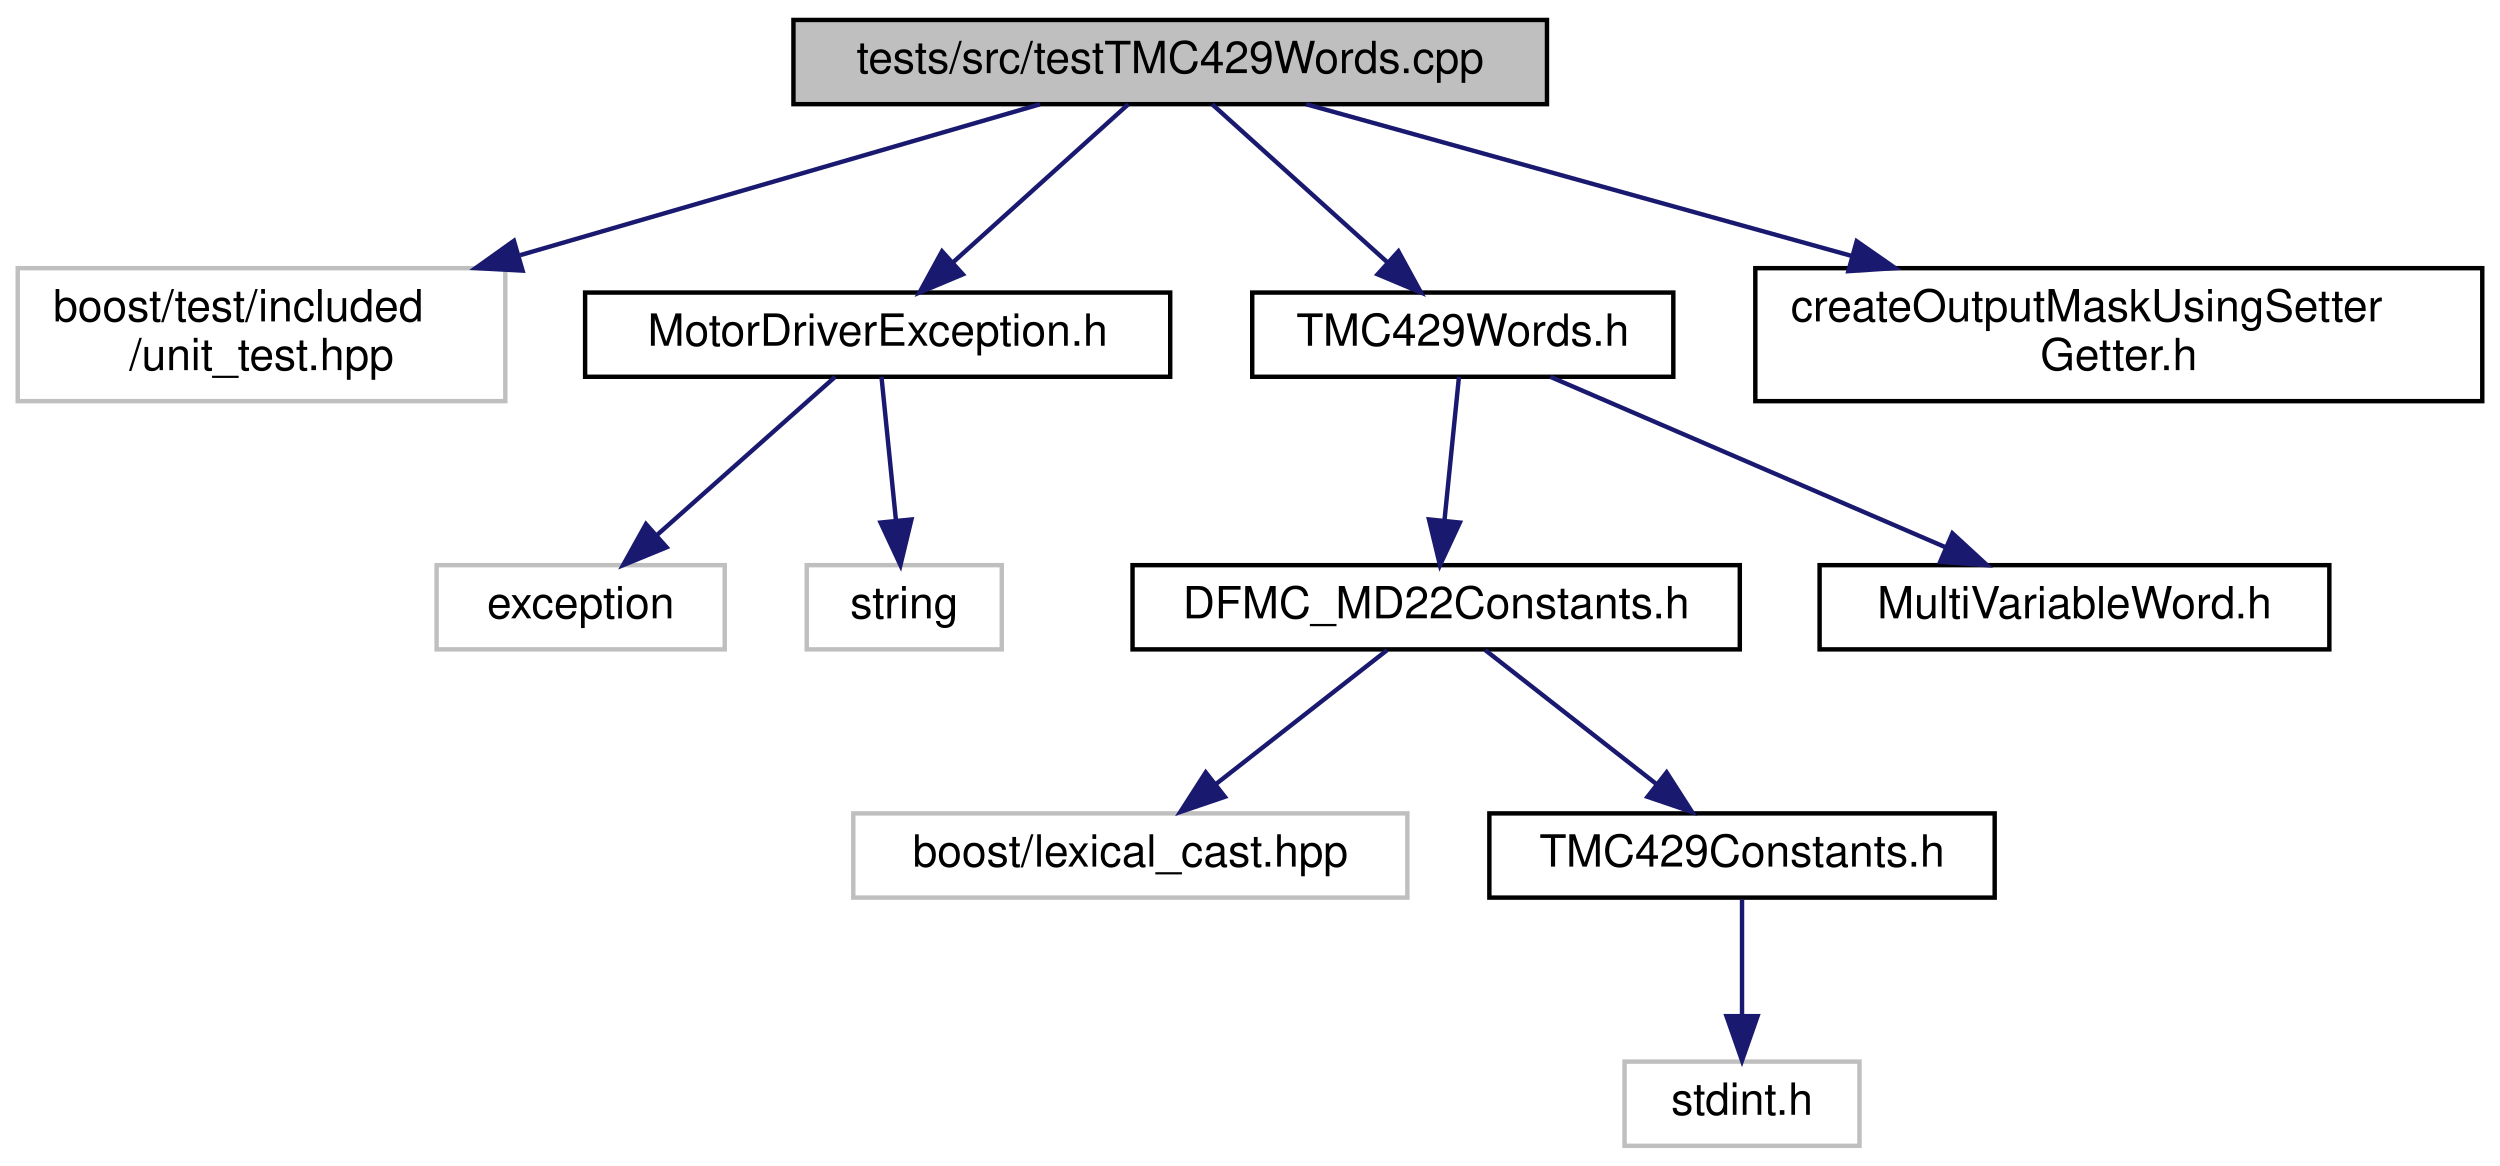
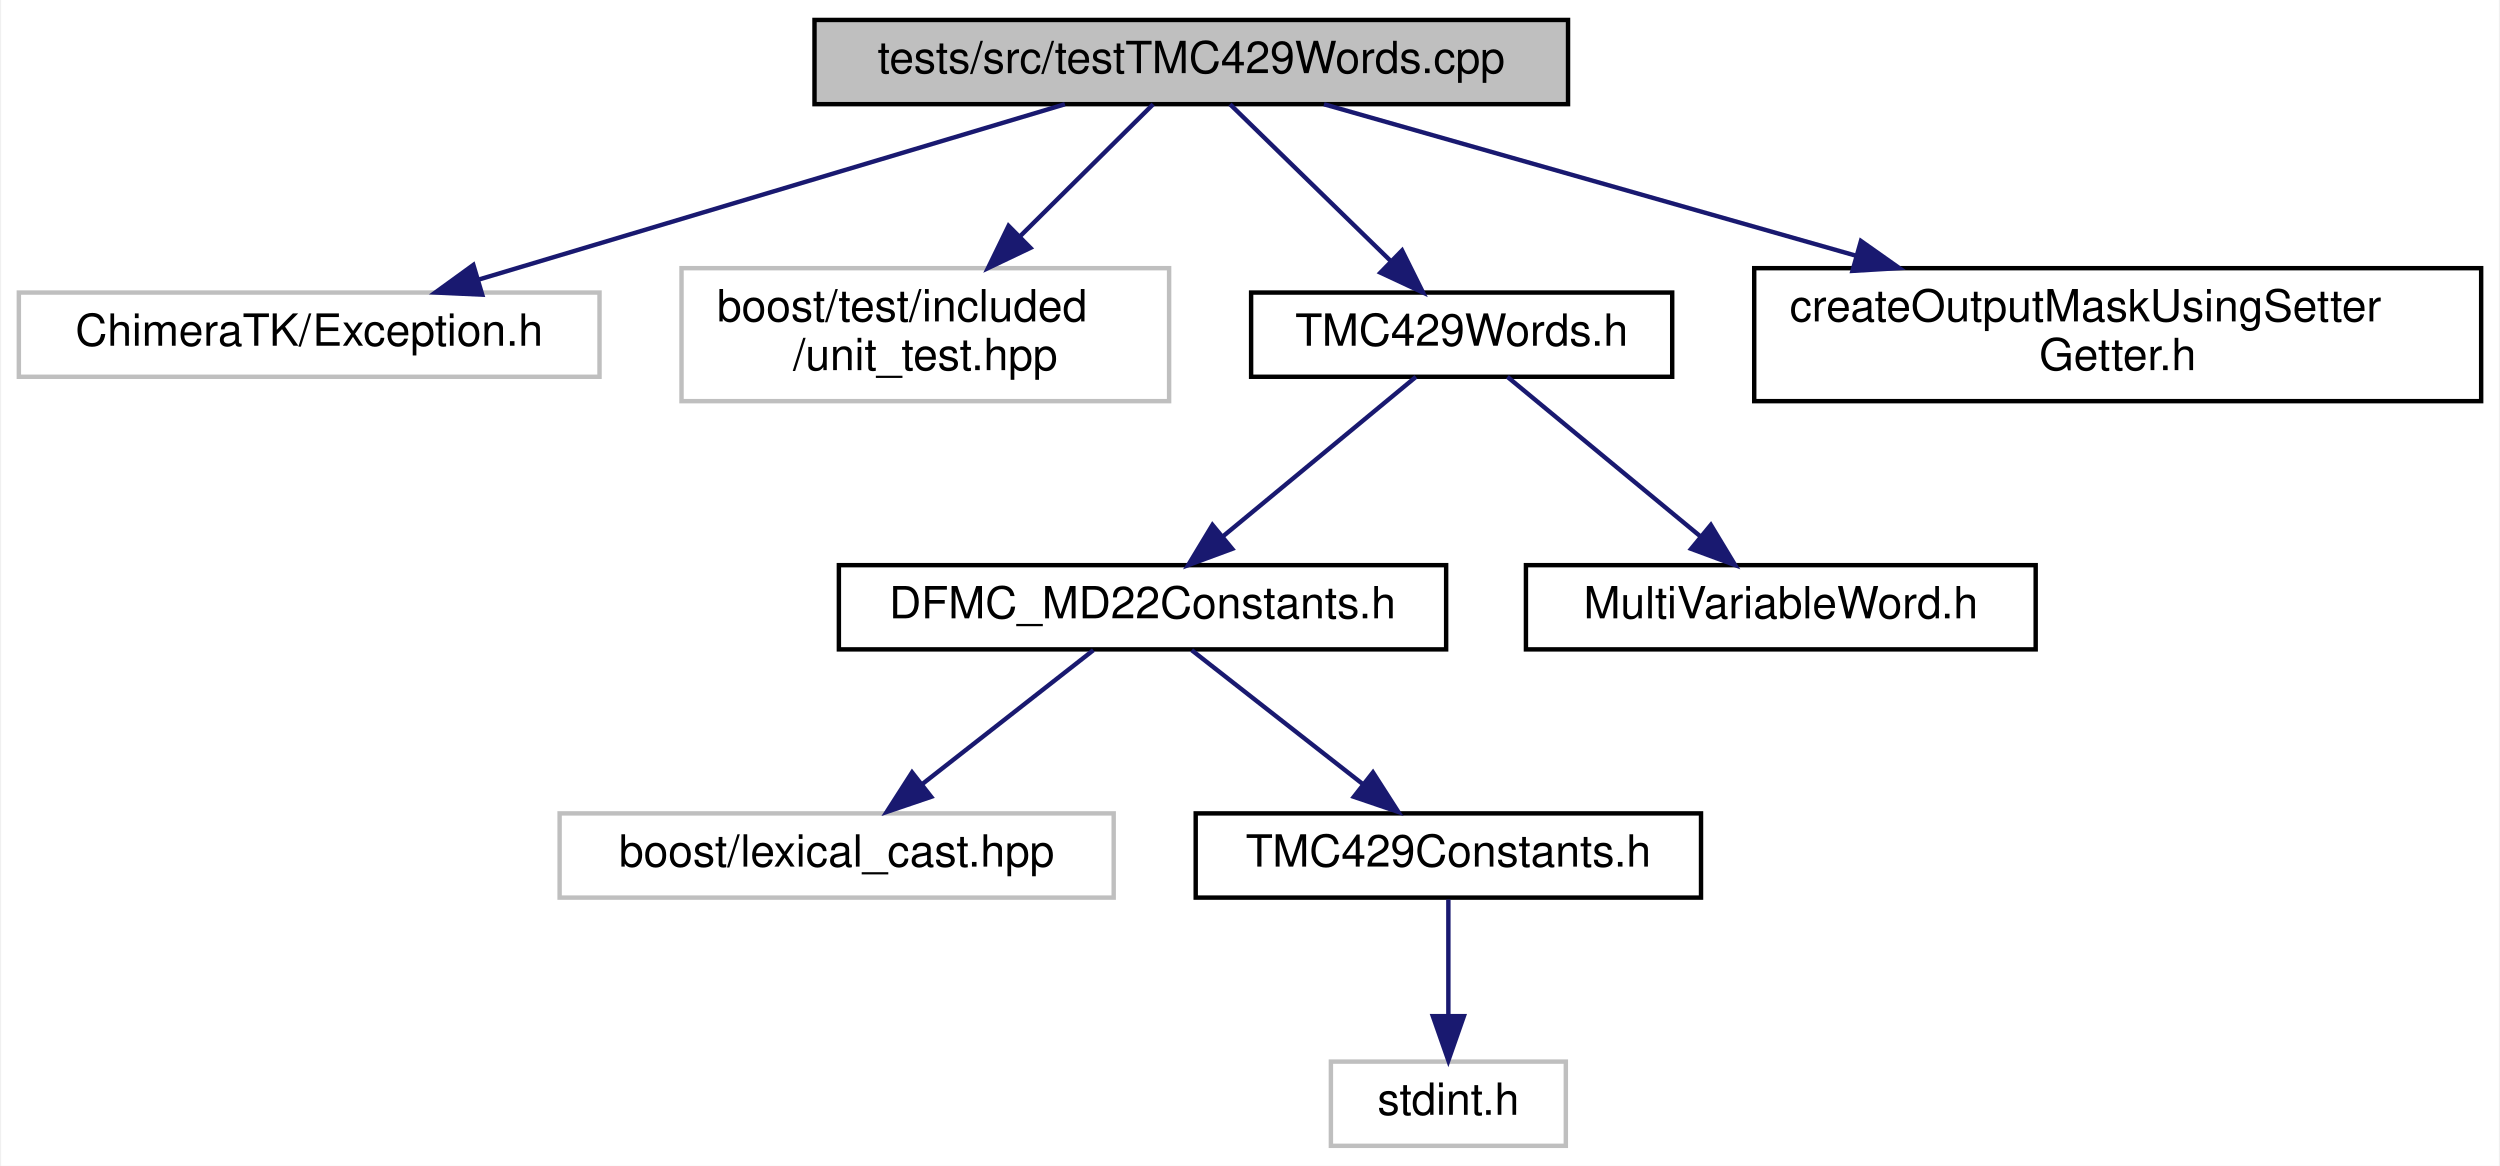
- <svg xmlns="http://www.w3.org/2000/svg" xmlns:xlink="http://www.w3.org/1999/xlink" width="564pt" height="263pt" viewBox="0.00 0.00 564.00 263.00">
+ <svg xmlns="http://www.w3.org/2000/svg" xmlns:xlink="http://www.w3.org/1999/xlink" width="564pt" height="263pt" viewBox="0.00 0.00 563.50 263.00">
  <g id="graph0" class="graph" transform="scale(1 1) rotate(0) translate(4 259)">
-     <polygon fill="white" stroke="transparent" points="-4,4 -4,-259 560,-259 560,4 -4,4" />
+     <polygon fill="white" stroke="transparent" points="-4,4 -4,-259 559.5,-259 559.5,4 -4,4" />
    <g id="node1" class="node">
      <g id="a_node1">
        <a xlink:title=" ">
-           <polygon fill="#bfbfbf" stroke="black" points="175,-235.5 175,-254.5 345,-254.5 345,-235.5 175,-235.5" />
-           <text text-anchor="middle" x="260" y="-242.5" font-family="Helvetica,sans-Serif" font-size="10.00">tests/src/testTMC429Words.cpp</text>
+           <polygon fill="#bfbfbf" stroke="black" points="179.5,-235.5 179.5,-254.5 349.5,-254.5 349.5,-235.5 179.5,-235.5" />
+           <text text-anchor="middle" x="264.5" y="-242.5" font-family="Helvetica,sans-Serif" font-size="10.00">tests/src/testTMC429Words.cpp</text>
        </a>
      </g>
    </g>
    <g id="node2" class="node">
      <g id="a_node2">
        <a xlink:title=" ">
-           <polygon fill="white" stroke="#bfbfbf" points="0,-168.5 0,-198.5 110,-198.5 110,-168.5 0,-168.5" />
-           <text text-anchor="start" x="8" y="-186.5" font-family="Helvetica,sans-Serif" font-size="10.00">boost/test/included</text>
-           <text text-anchor="middle" x="55" y="-175.5" font-family="Helvetica,sans-Serif" font-size="10.00">/unit_test.hpp</text>
+           <polygon fill="white" stroke="#bfbfbf" points="0,-174 0,-193 131,-193 131,-174 0,-174" />
+           <text text-anchor="middle" x="65.5" y="-181" font-family="Helvetica,sans-Serif" font-size="10.00">ChimeraTK/Exception.h</text>
        </a>
      </g>
    </g>
    <g id="edge1" class="edge">
-       <path fill="none" stroke="midnightblue" d="M230.63,-235.48C200.14,-226.63 151.64,-212.55 113.32,-201.43" />
-       <polygon fill="midnightblue" stroke="midnightblue" points="113.89,-197.95 103.31,-198.52 111.94,-204.67 113.89,-197.95" />
+       <path fill="none" stroke="midnightblue" d="M235.99,-235.48C201.26,-225.09 142.46,-207.51 103.81,-195.95" />
+       <polygon fill="midnightblue" stroke="midnightblue" points="104.54,-192.52 93.96,-193.01 102.54,-199.23 104.54,-192.52" />
    </g>
    <g id="node3" class="node">
      <g id="a_node3">
-         <a xlink:href="_motor_driver_exception_8h.html" target="_top" xlink:title=" ">
-           <polygon fill="white" stroke="black" points="128,-174 128,-193 260,-193 260,-174 128,-174" />
-           <text text-anchor="middle" x="194" y="-181" font-family="Helvetica,sans-Serif" font-size="10.00">MotorDriverException.h</text>
+         <a xlink:title=" ">
+           <polygon fill="white" stroke="#bfbfbf" points="149.5,-168.5 149.5,-198.5 259.5,-198.5 259.5,-168.5 149.5,-168.5" />
+           <text text-anchor="start" x="157.5" y="-186.5" font-family="Helvetica,sans-Serif" font-size="10.00">boost/test/included</text>
+           <text text-anchor="middle" x="204.5" y="-175.5" font-family="Helvetica,sans-Serif" font-size="10.00">/unit_test.hpp</text>
        </a>
      </g>
    </g>
    <g id="edge2" class="edge">
-       <path fill="none" stroke="midnightblue" d="M250.54,-235.48C240.25,-226.2 223.58,-211.17 211.01,-199.83" />
-       <polygon fill="midnightblue" stroke="midnightblue" points="213.21,-197.11 203.44,-193.01 208.52,-202.3 213.21,-197.11" />
+       <path fill="none" stroke="midnightblue" d="M255.9,-235.48C248.08,-227.72 236.21,-215.94 225.84,-205.66" />
+       <polygon fill="midnightblue" stroke="midnightblue" points="228.21,-203.08 218.64,-198.52 223.28,-208.05 228.21,-203.08" />
+     </g>
+     <g id="node4" class="node">
+       <g id="a_node4">
+         <a xlink:href="_t_m_c429_words_8h.html" target="_top" xlink:title=" ">
+           <polygon fill="white" stroke="black" points="278,-174 278,-193 373,-193 373,-174 278,-174" />
+           <text text-anchor="middle" x="325.5" y="-181" font-family="Helvetica,sans-Serif" font-size="10.00">TMC429Words.h</text>
+         </a>
+       </g>
+     </g>
+     <g id="edge3" class="edge">
+       <path fill="none" stroke="midnightblue" d="M273.24,-235.48C282.66,-226.28 297.86,-211.46 309.45,-200.16" />
+       <polygon fill="midnightblue" stroke="midnightblue" points="312.06,-202.5 316.78,-193.01 307.17,-197.49 312.06,-202.5" />
+     </g>
+     <g id="node10" class="node">
+       <g id="a_node10">
+         <a xlink:href="create_output_mask_using_setter_getter_8h.html" target="_top" xlink:title=" ">
+           <polygon fill="white" stroke="black" points="391.5,-168.5 391.5,-198.5 555.5,-198.5 555.5,-168.5 391.5,-168.5" />
+           <text text-anchor="start" x="399.5" y="-186.5" font-family="Helvetica,sans-Serif" font-size="10.00">createOutputMaskUsingSetter</text>
+           <text text-anchor="middle" x="473.5" y="-175.5" font-family="Helvetica,sans-Serif" font-size="10.00">Getter.h</text>
+         </a>
+       </g>
+     </g>
+     <g id="edge9" class="edge">
+       <path fill="none" stroke="midnightblue" d="M294.44,-235.48C325.66,-226.59 375.4,-212.43 414.54,-201.29" />
+       <polygon fill="midnightblue" stroke="midnightblue" points="415.58,-204.63 424.24,-198.52 413.67,-197.89 415.58,-204.63" />
+     </g>
+     <g id="node5" class="node">
+       <g id="a_node5">
+         <a xlink:href="_d_f_m_c___m_d22_constants_8h.html" target="_top" xlink:title=" ">
+           <polygon fill="white" stroke="black" points="185,-112.5 185,-131.5 322,-131.5 322,-112.5 185,-112.5" />
+           <text text-anchor="middle" x="253.5" y="-119.5" font-family="Helvetica,sans-Serif" font-size="10.00">DFMC_MD22Constants.h</text>
+         </a>
+       </g>
+     </g>
+     <g id="edge4" class="edge">
+       <path fill="none" stroke="midnightblue" d="M315.18,-173.98C303.85,-164.61 285.43,-149.38 271.66,-138.01" />
+       <polygon fill="midnightblue" stroke="midnightblue" points="273.73,-135.18 263.8,-131.51 269.28,-140.58 273.73,-135.18" />
+     </g>
+     <g id="node9" class="node">
+       <g id="a_node9">
+         <a xlink:href="_multi_variable_word_8h.html" target="_top" xlink:title=" ">
+           <polygon fill="white" stroke="black" points="340,-112.5 340,-131.5 455,-131.5 455,-112.5 340,-112.5" />
+           <text text-anchor="middle" x="397.5" y="-119.5" font-family="Helvetica,sans-Serif" font-size="10.00">MultiVariableWord.h</text>
+         </a>
+       </g>
+     </g>
+     <g id="edge8" class="edge">
+       <path fill="none" stroke="midnightblue" d="M335.82,-173.98C347.15,-164.61 365.57,-149.38 379.34,-138.01" />
+       <polygon fill="midnightblue" stroke="midnightblue" points="381.72,-140.58 387.2,-131.51 377.27,-135.18 381.72,-140.58" />
    </g>
    <g id="node6" class="node">
      <g id="a_node6">
-         <a xlink:href="_t_m_c429_words_8h.html" target="_top" xlink:title=" ">
-           <polygon fill="white" stroke="black" points="278.5,-174 278.5,-193 373.5,-193 373.5,-174 278.5,-174" />
-           <text text-anchor="middle" x="326" y="-181" font-family="Helvetica,sans-Serif" font-size="10.00">TMC429Words.h</text>
+         <a xlink:title=" ">
+           <polygon fill="white" stroke="#bfbfbf" points="122,-56.5 122,-75.5 247,-75.5 247,-56.5 122,-56.5" />
+           <text text-anchor="middle" x="184.5" y="-63.5" font-family="Helvetica,sans-Serif" font-size="10.00">boost/lexical_cast.hpp</text>
        </a>
      </g>
    </g>
    <g id="edge5" class="edge">
-       <path fill="none" stroke="midnightblue" d="M269.46,-235.48C279.75,-226.2 296.42,-211.17 308.99,-199.83" />
-       <polygon fill="midnightblue" stroke="midnightblue" points="311.48,-202.3 316.56,-193.01 306.79,-197.11 311.48,-202.3" />
-     </g>
-     <g id="node12" class="node">
-       <g id="a_node12">
-         <a xlink:href="create_output_mask_using_setter_getter_8h.html" target="_top" xlink:title=" ">
-           <polygon fill="white" stroke="black" points="392,-168.5 392,-198.5 556,-198.5 556,-168.5 392,-168.5" />
-           <text text-anchor="start" x="400" y="-186.5" font-family="Helvetica,sans-Serif" font-size="10.00">createOutputMaskUsingSetter</text>
-           <text text-anchor="middle" x="474" y="-175.5" font-family="Helvetica,sans-Serif" font-size="10.00">Getter.h</text>
-         </a>
-       </g>
-     </g>
-     <g id="edge11" class="edge">
-       <path fill="none" stroke="midnightblue" d="M290.66,-235.48C322.69,-226.57 373.77,-212.37 413.88,-201.22" />
-       <polygon fill="midnightblue" stroke="midnightblue" points="414.87,-204.57 423.56,-198.52 412.99,-197.83 414.87,-204.57" />
-     </g>
-     <g id="node4" class="node">
-       <g id="a_node4">
-         <a xlink:title=" ">
-           <polygon fill="white" stroke="#bfbfbf" points="94.5,-112.5 94.5,-131.5 159.5,-131.5 159.5,-112.5 94.5,-112.5" />
-           <text text-anchor="middle" x="127" y="-119.5" font-family="Helvetica,sans-Serif" font-size="10.00">exception</text>
-         </a>
-       </g>
-     </g>
-     <g id="edge3" class="edge">
-       <path fill="none" stroke="midnightblue" d="M184.4,-173.98C173.95,-164.7 157.03,-149.67 144.26,-138.33" />
-       <polygon fill="midnightblue" stroke="midnightblue" points="146.38,-135.53 136.58,-131.51 141.73,-140.77 146.38,-135.53" />
-     </g>
-     <g id="node5" class="node">
-       <g id="a_node5">
-         <a xlink:title=" ">
-           <polygon fill="white" stroke="#bfbfbf" points="178,-112.5 178,-131.5 222,-131.5 222,-112.5 178,-112.5" />
-           <text text-anchor="middle" x="200" y="-119.5" font-family="Helvetica,sans-Serif" font-size="10.00">string</text>
-         </a>
-       </g>
-     </g>
-     <g id="edge4" class="edge">
-       <path fill="none" stroke="midnightblue" d="M194.86,-173.98C195.71,-165.58 197.03,-152.48 198.12,-141.66" />
-       <polygon fill="midnightblue" stroke="midnightblue" points="201.62,-141.81 199.14,-131.51 194.66,-141.11 201.62,-141.81" />
+       <path fill="none" stroke="midnightblue" d="M242.41,-112.32C232.01,-104.18 216.24,-91.84 203.78,-82.09" />
+       <polygon fill="midnightblue" stroke="midnightblue" points="205.82,-79.24 195.79,-75.83 201.51,-84.75 205.82,-79.24" />
    </g>
    <g id="node7" class="node">
      <g id="a_node7">
-         <a xlink:href="_d_f_m_c___m_d22_constants_8h.html" target="_top" xlink:title=" ">
-           <polygon fill="white" stroke="black" points="251.5,-112.5 251.5,-131.5 388.5,-131.5 388.5,-112.5 251.5,-112.5" />
-           <text text-anchor="middle" x="320" y="-119.5" font-family="Helvetica,sans-Serif" font-size="10.00">DFMC_MD22Constants.h</text>
+         <a xlink:href="_t_m_c429_constants_8h.html" target="_top" xlink:title=" ">
+           <polygon fill="white" stroke="black" points="265.5,-56.5 265.5,-75.5 379.5,-75.5 379.5,-56.5 265.5,-56.5" />
+           <text text-anchor="middle" x="322.5" y="-63.5" font-family="Helvetica,sans-Serif" font-size="10.00">TMC429Constants.h</text>
        </a>
      </g>
    </g>
    <g id="edge6" class="edge">
-       <path fill="none" stroke="midnightblue" d="M325.14,-173.98C324.29,-165.58 322.97,-152.48 321.88,-141.66" />
-       <polygon fill="midnightblue" stroke="midnightblue" points="325.34,-141.11 320.86,-131.51 318.38,-141.81 325.34,-141.11" />
-     </g>
-     <g id="node11" class="node">
-       <g id="a_node11">
-         <a xlink:href="_multi_variable_word_8h.html" target="_top" xlink:title=" ">
-           <polygon fill="white" stroke="black" points="406.5,-112.5 406.5,-131.5 521.5,-131.5 521.5,-112.5 406.5,-112.5" />
-           <text text-anchor="middle" x="464" y="-119.5" font-family="Helvetica,sans-Serif" font-size="10.00">MultiVariableWord.h</text>
-         </a>
-       </g>
-     </g>
-     <g id="edge10" class="edge">
-       <path fill="none" stroke="midnightblue" d="M345.77,-173.98C369.14,-163.9 408.21,-147.05 435,-135.5" />
-       <polygon fill="midnightblue" stroke="midnightblue" points="436.47,-138.68 444.26,-131.51 433.7,-132.25 436.47,-138.68" />
+       <path fill="none" stroke="midnightblue" d="M264.59,-112.32C274.99,-104.18 290.76,-91.84 303.22,-82.09" />
+       <polygon fill="midnightblue" stroke="midnightblue" points="305.49,-84.75 311.21,-75.83 301.18,-79.24 305.49,-84.75" />
    </g>
    <g id="node8" class="node">
      <g id="a_node8">
        <a xlink:title=" ">
-           <polygon fill="white" stroke="#bfbfbf" points="188.5,-56.5 188.5,-75.5 313.5,-75.5 313.5,-56.5 188.5,-56.5" />
-           <text text-anchor="middle" x="251" y="-63.5" font-family="Helvetica,sans-Serif" font-size="10.00">boost/lexical_cast.hpp</text>
+           <polygon fill="white" stroke="#bfbfbf" points="296,-0.5 296,-19.5 349,-19.5 349,-0.5 296,-0.5" />
+           <text text-anchor="middle" x="322.5" y="-7.5" font-family="Helvetica,sans-Serif" font-size="10.00">stdint.h</text>
        </a>
      </g>
    </g>
    <g id="edge7" class="edge">
-       <path fill="none" stroke="midnightblue" d="M308.91,-112.32C298.51,-104.18 282.74,-91.84 270.28,-82.09" />
-       <polygon fill="midnightblue" stroke="midnightblue" points="272.32,-79.24 262.29,-75.83 268.01,-84.75 272.32,-79.24" />
-     </g>
-     <g id="node9" class="node">
-       <g id="a_node9">
-         <a xlink:href="_t_m_c429_constants_8h.html" target="_top" xlink:title=" ">
-           <polygon fill="white" stroke="black" points="332,-56.5 332,-75.5 446,-75.5 446,-56.5 332,-56.5" />
-           <text text-anchor="middle" x="389" y="-63.5" font-family="Helvetica,sans-Serif" font-size="10.00">TMC429Constants.h</text>
-         </a>
-       </g>
-     </g>
-     <g id="edge8" class="edge">
-       <path fill="none" stroke="midnightblue" d="M331.09,-112.32C341.49,-104.18 357.26,-91.84 369.72,-82.09" />
-       <polygon fill="midnightblue" stroke="midnightblue" points="371.99,-84.75 377.71,-75.83 367.68,-79.24 371.99,-84.75" />
-     </g>
-     <g id="node10" class="node">
-       <g id="a_node10">
-         <a xlink:title=" ">
-           <polygon fill="white" stroke="#bfbfbf" points="362.5,-0.5 362.5,-19.5 415.5,-19.5 415.5,-0.5 362.5,-0.5" />
-           <text text-anchor="middle" x="389" y="-7.5" font-family="Helvetica,sans-Serif" font-size="10.00">stdint.h</text>
-         </a>
-       </g>
-     </g>
-     <g id="edge9" class="edge">
-       <path fill="none" stroke="midnightblue" d="M389,-56.08C389,-49.01 389,-38.86 389,-29.99" />
-       <polygon fill="midnightblue" stroke="midnightblue" points="392.5,-29.75 389,-19.75 385.5,-29.75 392.5,-29.75" />
+       <path fill="none" stroke="midnightblue" d="M322.5,-56.08C322.5,-49.01 322.5,-38.86 322.5,-29.99" />
+       <polygon fill="midnightblue" stroke="midnightblue" points="326,-29.75 322.5,-19.75 319,-29.75 326,-29.75" />
    </g>
  </g>
</svg>
